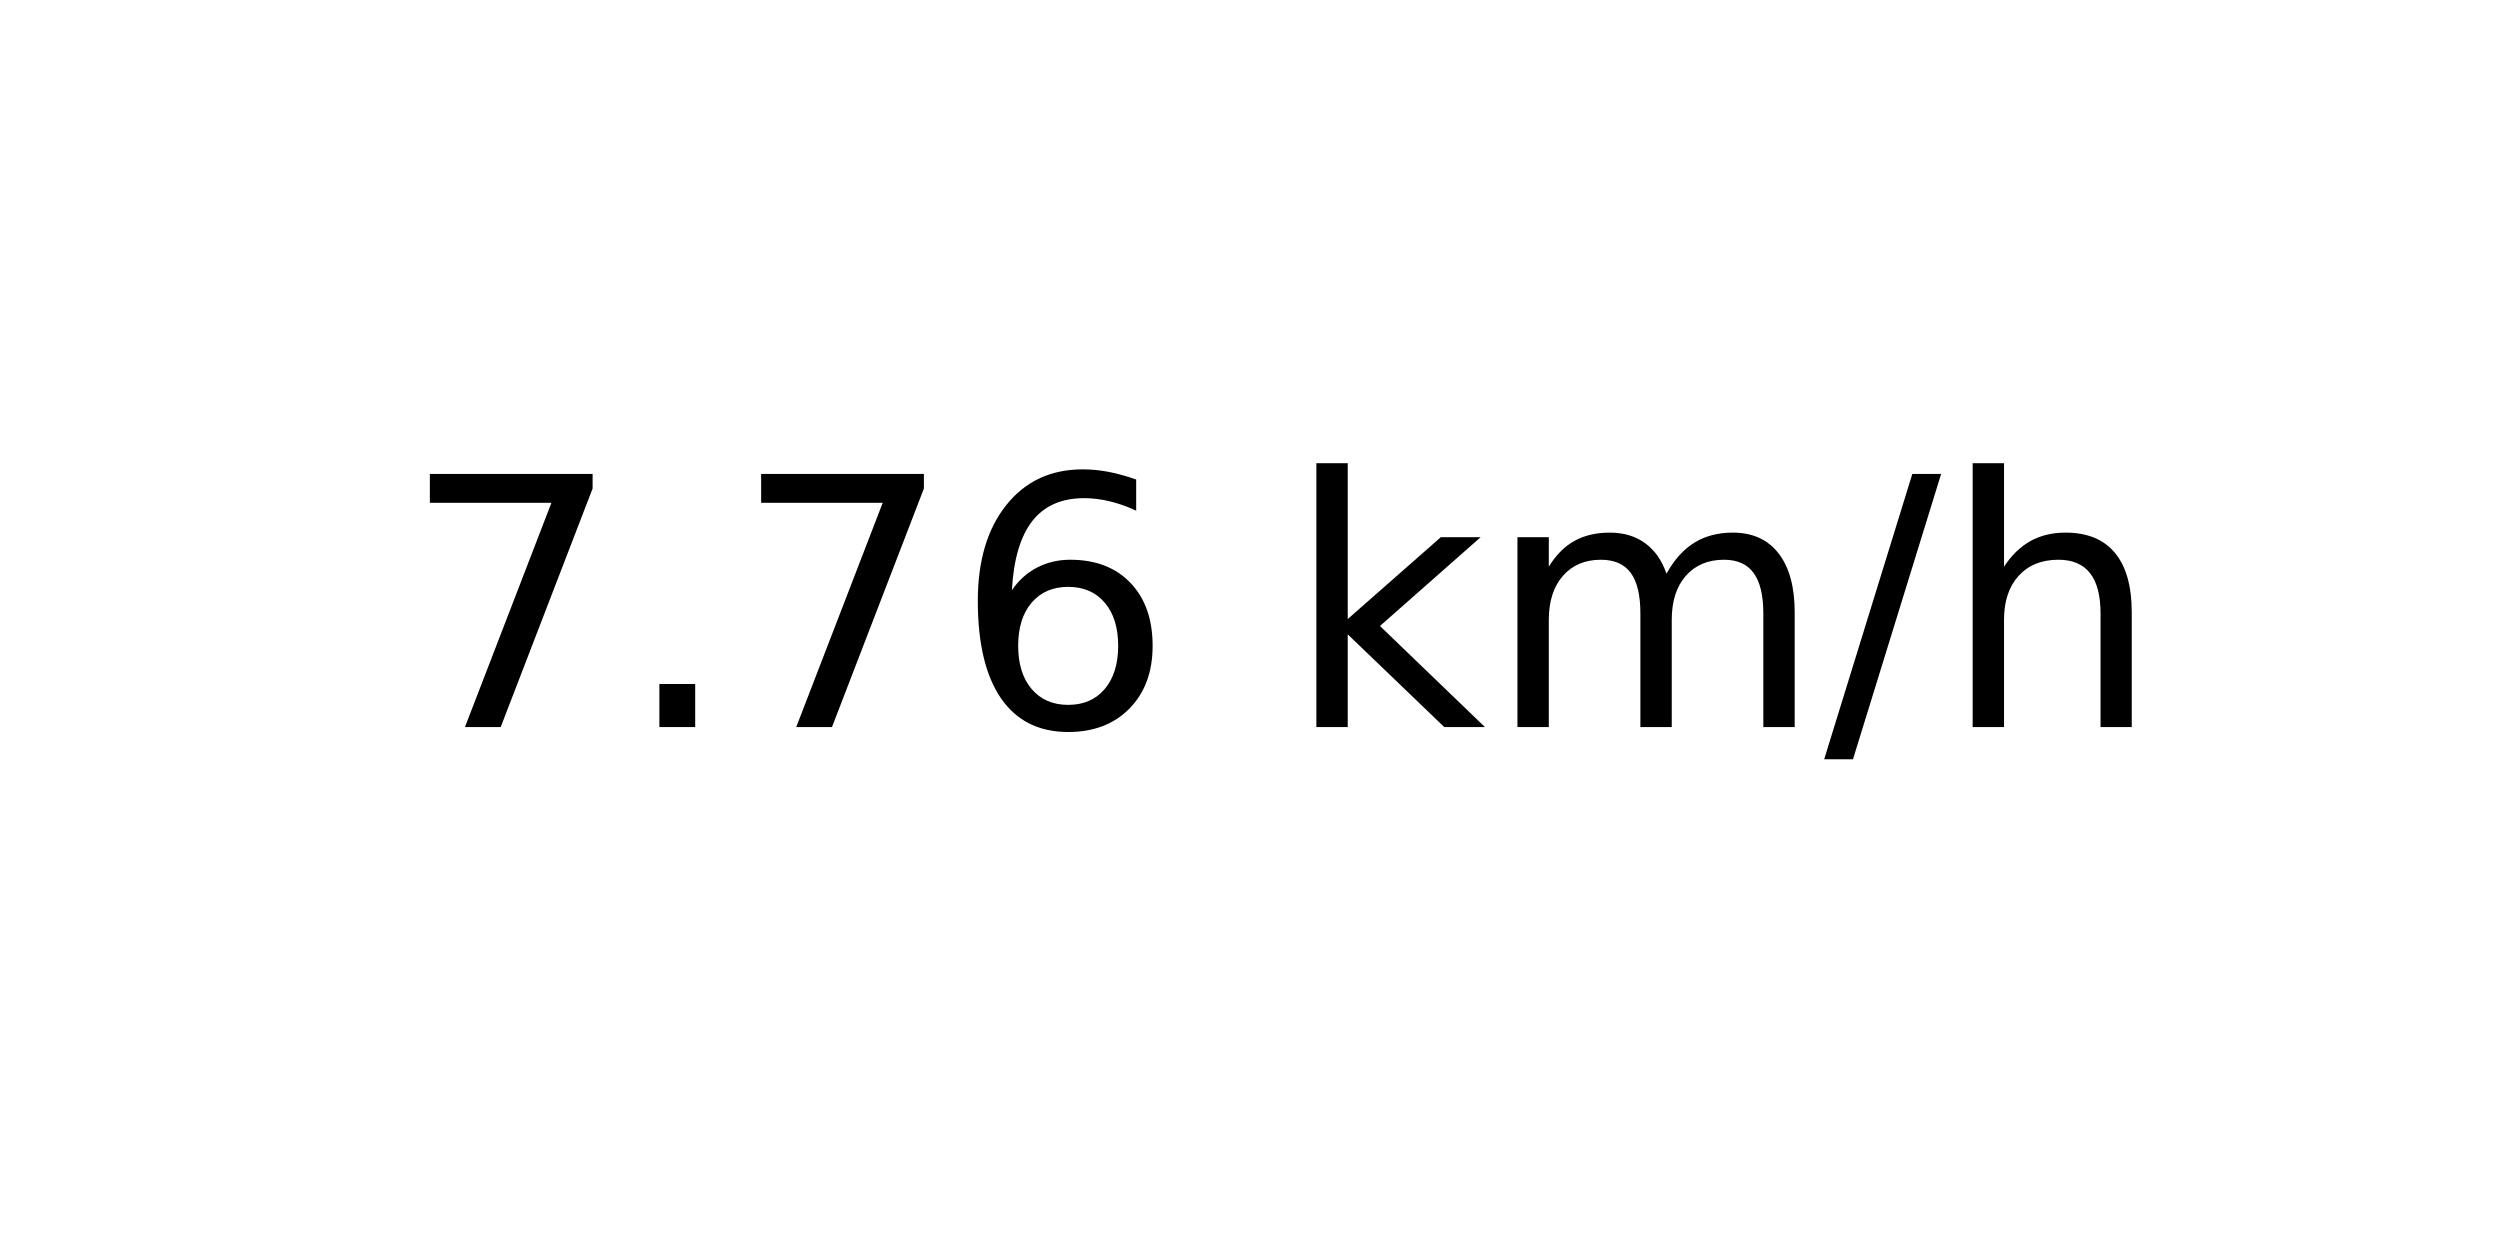
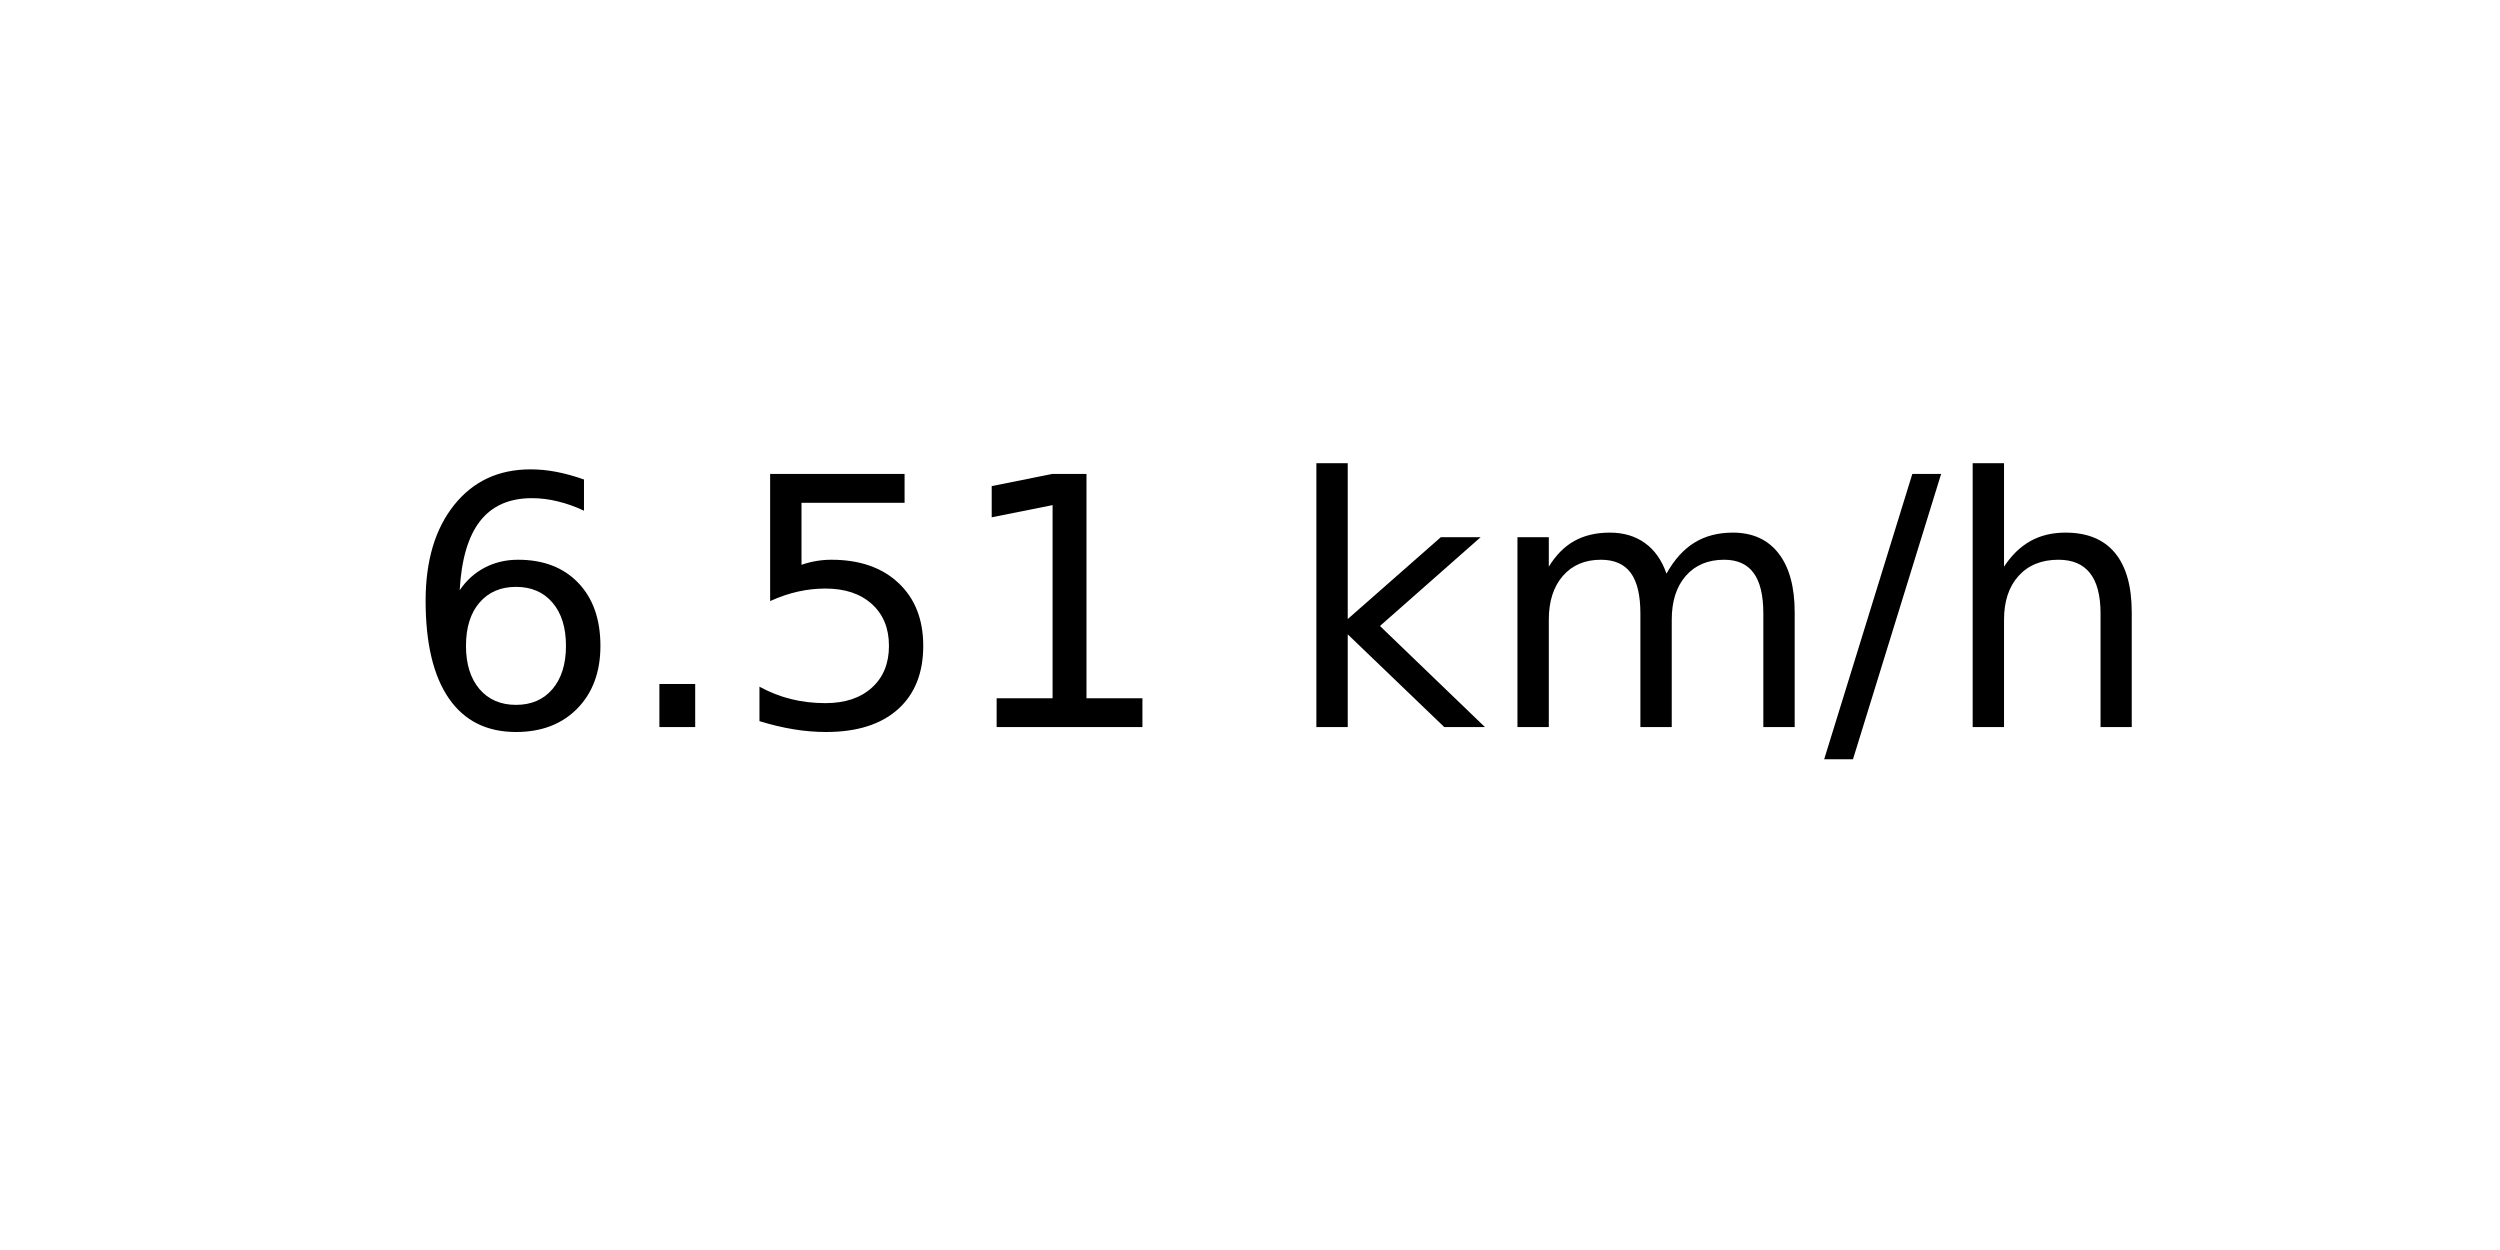
<svg xmlns="http://www.w3.org/2000/svg" xmlns:xlink="http://www.w3.org/1999/xlink" width="72pt" height="36pt" viewBox="0 0 72 36" version="1.1">
  <defs>
    <style type="text/css">*{stroke-linejoin: round; stroke-linecap: butt}</style>
  </defs>
  <g id="figure_1">
    <g id="axes_1">
      <g id="text_1">
        <g transform="translate(11.55937 20.93937) scale(0.1 -0.1)">
          <defs>
-             <path id="DejaVuSans-37" d="M 525 4666  L 3525 4666  L 3525 4397  L 1831 0  L 1172 0  L 2766 4134  L 525 4134  L 525 4666  z " transform="scale(0.015625)" />
+             <path id="DejaVuSans-36" d="M 2113 2584  Q 1688 2584 1439 2293  Q 1191 2003 1191 1497  Q 1191 994 1439 701  Q 1688 409 2113 409  Q 2538 409 2786 701  Q 3034 994 3034 1497  Q 3034 2003 2786 2293  Q 2538 2584 2113 2584  z M 3366 4563  L 3366 3988  Q 3128 4100 2886 4159  Q 2644 4219 2406 4219  Q 1781 4219 1451 3797  Q 1122 3375 1075 2522  Q 1259 2794 1537 2939  Q 1816 3084 2150 3084  Q 2853 3084 3261 2657  Q 3669 2231 3669 1497  Q 3669 778 3244 343  Q 2819 -91 2113 -91  Q 1303 -91 875 529  Q 447 1150 447 2328  Q 447 3434 972 4092  Q 1497 4750 2381 4750  Q 2619 4750 2861 4703  Q 3103 4656 3366 4563  z " transform="scale(0.015625)" />
            <path id="DejaVuSans-2e" d="M 684 794  L 1344 794  L 1344 0  L 684 0  L 684 794  z " transform="scale(0.015625)" />
-             <path id="DejaVuSans-36" d="M 2113 2584  Q 1688 2584 1439 2293  Q 1191 2003 1191 1497  Q 1191 994 1439 701  Q 1688 409 2113 409  Q 2538 409 2786 701  Q 3034 994 3034 1497  Q 3034 2003 2786 2293  Q 2538 2584 2113 2584  z M 3366 4563  L 3366 3988  Q 3128 4100 2886 4159  Q 2644 4219 2406 4219  Q 1781 4219 1451 3797  Q 1122 3375 1075 2522  Q 1259 2794 1537 2939  Q 1816 3084 2150 3084  Q 2853 3084 3261 2657  Q 3669 2231 3669 1497  Q 3669 778 3244 343  Q 2819 -91 2113 -91  Q 1303 -91 875 529  Q 447 1150 447 2328  Q 447 3434 972 4092  Q 1497 4750 2381 4750  Q 2619 4750 2861 4703  Q 3103 4656 3366 4563  z " transform="scale(0.015625)" />
+             <path id="DejaVuSans-35" d="M 691 4666  L 3169 4666  L 3169 4134  L 1269 4134  L 1269 2991  Q 1406 3038 1543 3061  Q 1681 3084 1819 3084  Q 2600 3084 3056 2656  Q 3513 2228 3513 1497  Q 3513 744 3044 326  Q 2575 -91 1722 -91  Q 1428 -91 1123 -41  Q 819 9 494 109  L 494 744  Q 775 591 1075 516  Q 1375 441 1709 441  Q 2250 441 2565 725  Q 2881 1009 2881 1497  Q 2881 1984 2565 2268  Q 2250 2553 1709 2553  Q 1456 2553 1204 2497  Q 953 2441 691 2322  L 691 4666  z " transform="scale(0.015625)" />
+             <path id="DejaVuSans-31" d="M 794 531  L 1825 531  L 1825 4091  L 703 3866  L 703 4441  L 1819 4666  L 2450 4666  L 2450 531  L 3481 531  L 3481 0  L 794 0  L 794 531  z " transform="scale(0.015625)" />
            <path id="DejaVuSans-20" transform="scale(0.015625)" />
            <path id="DejaVuSans-6b" d="M 581 4863  L 1159 4863  L 1159 1991  L 2875 3500  L 3609 3500  L 1753 1863  L 3688 0  L 2938 0  L 1159 1709  L 1159 0  L 581 0  L 581 4863  z " transform="scale(0.015625)" />
            <path id="DejaVuSans-6d" d="M 3328 2828  Q 3544 3216 3844 3400  Q 4144 3584 4550 3584  Q 5097 3584 5394 3201  Q 5691 2819 5691 2113  L 5691 0  L 5113 0  L 5113 2094  Q 5113 2597 4934 2840  Q 4756 3084 4391 3084  Q 3944 3084 3684 2787  Q 3425 2491 3425 1978  L 3425 0  L 2847 0  L 2847 2094  Q 2847 2600 2669 2842  Q 2491 3084 2119 3084  Q 1678 3084 1418 2786  Q 1159 2488 1159 1978  L 1159 0  L 581 0  L 581 3500  L 1159 3500  L 1159 2956  Q 1356 3278 1631 3431  Q 1906 3584 2284 3584  Q 2666 3584 2933 3390  Q 3200 3197 3328 2828  z " transform="scale(0.015625)" />
            <path id="DejaVuSans-2f" d="M 1625 4666  L 2156 4666  L 531 -594  L 0 -594  L 1625 4666  z " transform="scale(0.015625)" />
            <path id="DejaVuSans-68" d="M 3513 2113  L 3513 0  L 2938 0  L 2938 2094  Q 2938 2591 2744 2837  Q 2550 3084 2163 3084  Q 1697 3084 1428 2787  Q 1159 2491 1159 1978  L 1159 0  L 581 0  L 581 4863  L 1159 4863  L 1159 2956  Q 1366 3272 1645 3428  Q 1925 3584 2291 3584  Q 2894 3584 3203 3211  Q 3513 2838 3513 2113  z " transform="scale(0.015625)" />
          </defs>
-           <use xlink:href="#DejaVuSans-37" />
+           <use xlink:href="#DejaVuSans-36" />
          <use xlink:href="#DejaVuSans-2e" x="63.623" />
-           <use xlink:href="#DejaVuSans-37" x="95.41" />
-           <use xlink:href="#DejaVuSans-36" x="159.033" />
+           <use xlink:href="#DejaVuSans-35" x="95.41" />
+           <use xlink:href="#DejaVuSans-31" x="159.033" />
          <use xlink:href="#DejaVuSans-20" x="222.656" />
          <use xlink:href="#DejaVuSans-6b" x="254.443" />
          <use xlink:href="#DejaVuSans-6d" x="312.354" />
          <use xlink:href="#DejaVuSans-2f" x="409.766" />
          <use xlink:href="#DejaVuSans-68" x="443.457" />
        </g>
      </g>
    </g>
  </g>
</svg>
